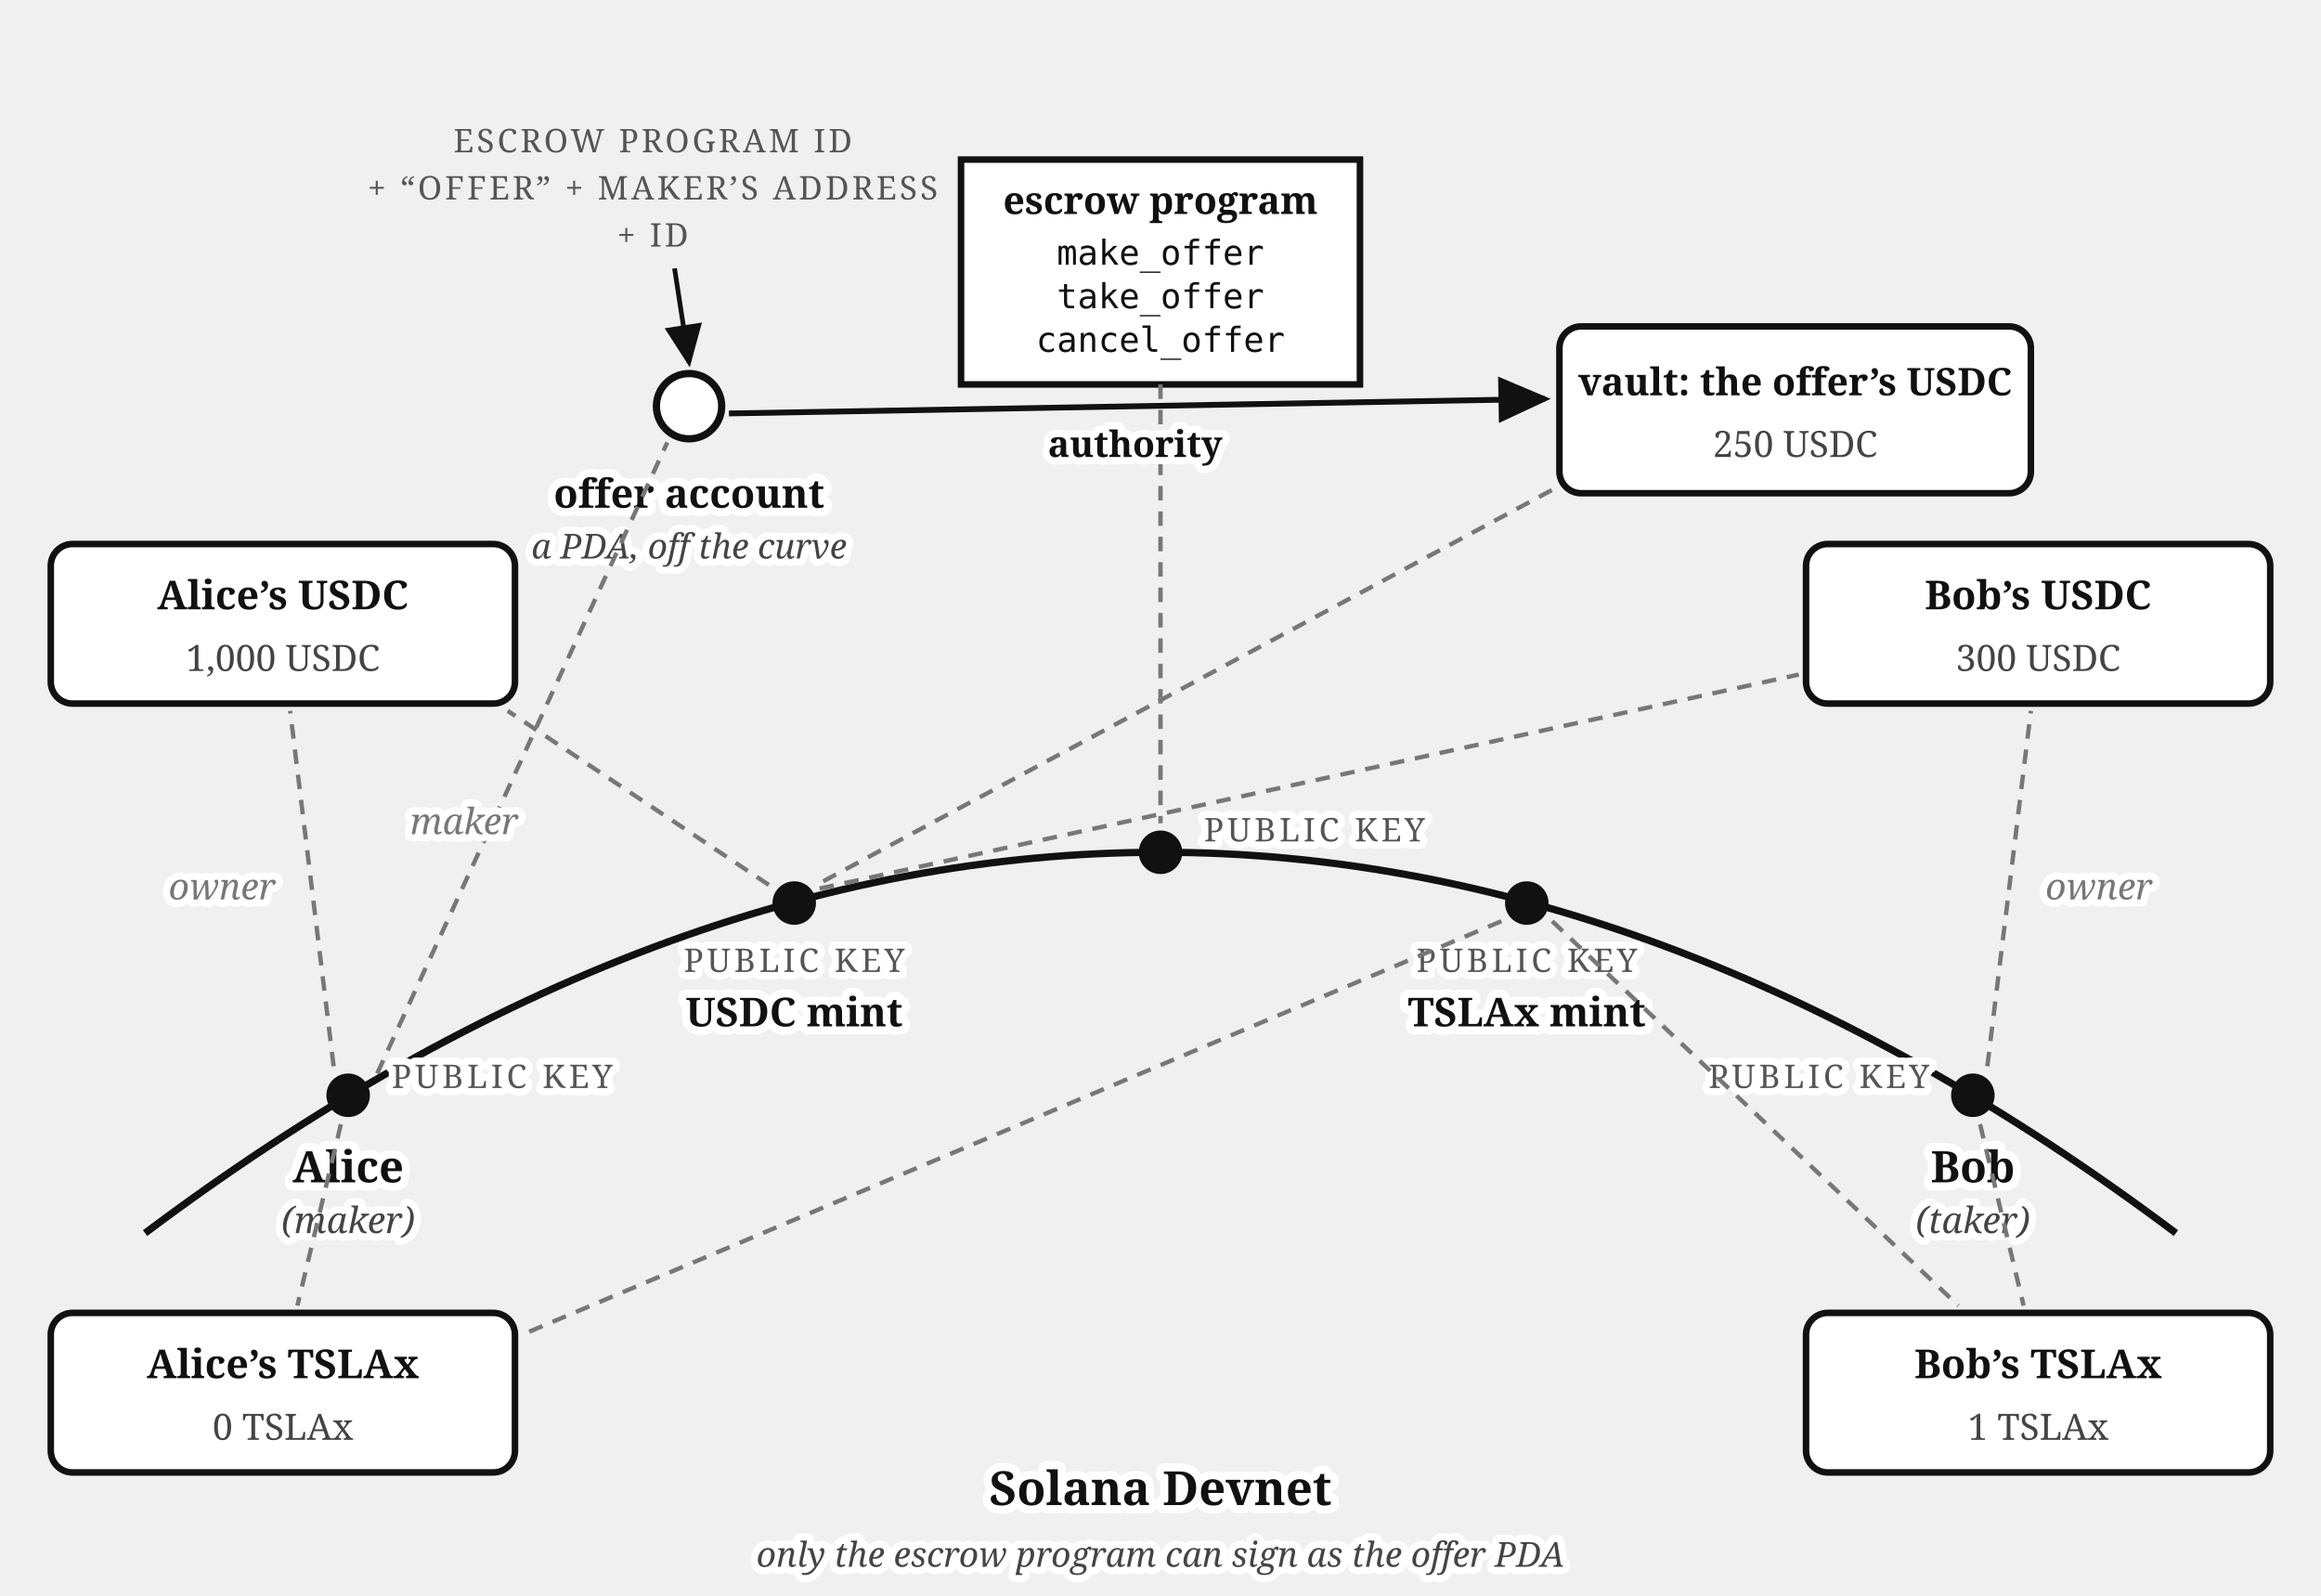
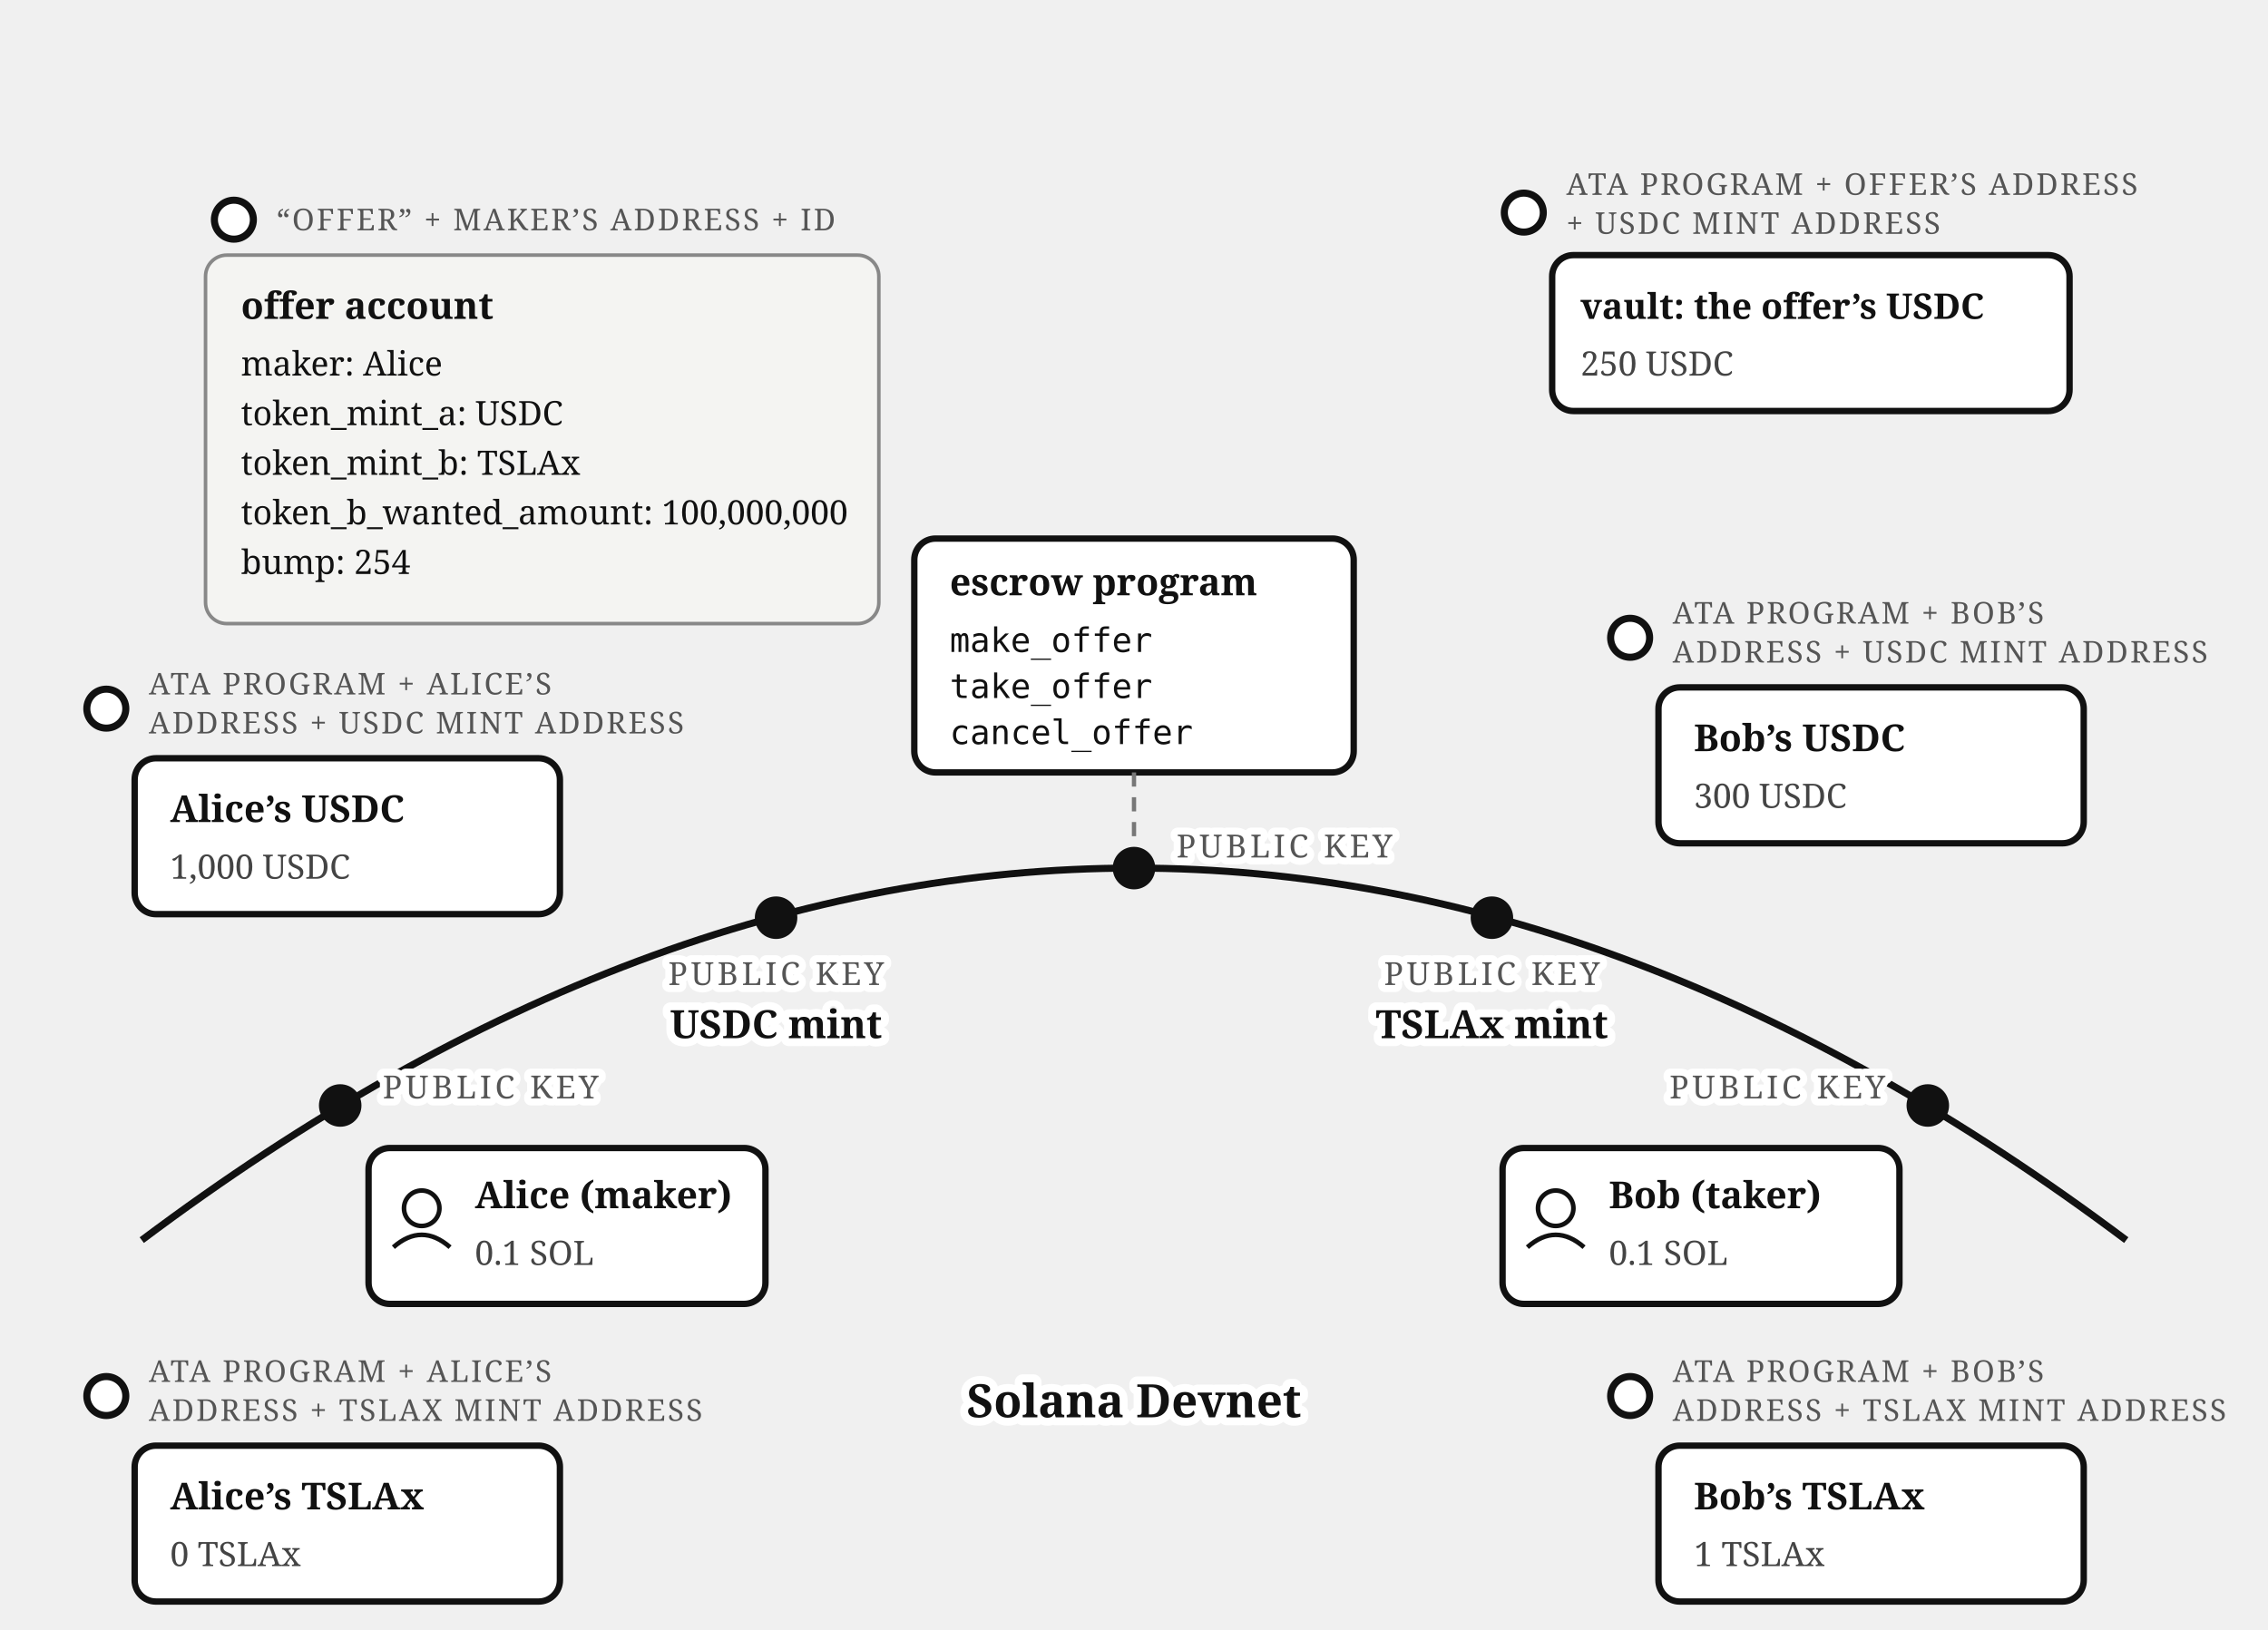
- <svg xmlns="http://www.w3.org/2000/svg" viewBox="0 0 640 440" font-family="Georgia, serif" fill="#111">
-   <defs>
-     <marker id="escrow-account-map-arr" markerWidth="9" markerHeight="8" refX="8" refY="4" orient="auto">
-       <path d="M0,0 L9,4 L0,8 z" fill="#111" />
-     </marker>
-   </defs>
-   <path d="M 40,340 Q 320,130 600,340" fill="none" stroke="#111" stroke-width="2" />
-   <text stroke="#fff" stroke-width="4.5" paint-order="stroke" stroke-linejoin="round" x="320" y="415" font-size="13" font-weight="bold" text-anchor="middle">Solana Devnet</text>
-   <text stroke="#fff" stroke-width="4" paint-order="stroke" stroke-linejoin="round" x="320" y="432" font-size="9.5" font-style="italic" fill="#444" text-anchor="middle">only the escrow program can sign as the offer PDA</text>
-   <circle cx="96" cy="302" r="6" fill="#111" />
-   <text stroke="#fff" stroke-width="4" paint-order="stroke" stroke-linejoin="round" x="108" y="300" font-size="9" letter-spacing="1" fill="#555">PUBLIC KEY</text>
-   <text stroke="#fff" stroke-width="4.5" paint-order="stroke" stroke-linejoin="round" x="96" y="326" font-size="12" font-weight="bold" text-anchor="middle">Alice</text>
-   <text stroke="#fff" stroke-width="4" paint-order="stroke" stroke-linejoin="round" x="96" y="340" font-size="10" font-style="italic" fill="#444" text-anchor="middle">(maker)</text>
-   <circle cx="544" cy="302" r="6" fill="#111" />
-   <text stroke="#fff" stroke-width="4" paint-order="stroke" stroke-linejoin="round" x="532" y="300" font-size="9" letter-spacing="1" fill="#555" text-anchor="end">PUBLIC KEY</text>
-   <text stroke="#fff" stroke-width="4.5" paint-order="stroke" stroke-linejoin="round" x="544" y="326" font-size="12" font-weight="bold" text-anchor="middle">Bob</text>
-   <text stroke="#fff" stroke-width="4" paint-order="stroke" stroke-linejoin="round" x="544" y="340" font-size="10" font-style="italic" fill="#444" text-anchor="middle">(taker)</text>
-   <circle cx="219" cy="249" r="6" fill="#111" />
-   <text stroke="#fff" stroke-width="4" paint-order="stroke" stroke-linejoin="round" x="219" y="268" font-size="9" letter-spacing="1" fill="#555" text-anchor="middle">PUBLIC KEY</text>
-   <text stroke="#fff" stroke-width="4.5" paint-order="stroke" stroke-linejoin="round" x="219" y="283" font-size="11" font-weight="bold" text-anchor="middle">USDC mint</text>
-   <circle cx="421" cy="249" r="6" fill="#111" />
-   <text stroke="#fff" stroke-width="4" paint-order="stroke" stroke-linejoin="round" x="421" y="268" font-size="9" letter-spacing="1" fill="#555" text-anchor="middle">PUBLIC KEY</text>
-   <text stroke="#fff" stroke-width="4.5" paint-order="stroke" stroke-linejoin="round" x="421" y="283" font-size="11" font-weight="bold" text-anchor="middle">TSLAx mint</text>
-   <circle cx="320" cy="235" r="6" fill="#111" />
-   <text stroke="#fff" stroke-width="4" paint-order="stroke" stroke-linejoin="round" x="332" y="232" font-size="9" letter-spacing="1" fill="#555">PUBLIC KEY</text>
-   <rect x="265" y="44" width="110" height="62" fill="#fff" stroke="#111" stroke-width="1.8" />
-   <text x="320" y="59" font-size="10.5" font-weight="bold" text-anchor="middle">escrow program</text>
-   <text x="320" y="73" font-size="9.5" text-anchor="middle" font-family="Menlo, monospace">make_offer</text>
-   <text x="320" y="85" font-size="9.5" text-anchor="middle" font-family="Menlo, monospace">take_offer</text>
-   <text x="320" y="97" font-size="9.5" text-anchor="middle" font-family="Menlo, monospace">cancel_offer</text>
-   <line x1="320" y1="106" x2="320" y2="227" stroke="#777" stroke-width="1.2" stroke-dasharray="4 3" />
-   <text x="180" y="42" font-size="9" letter-spacing="0.8" fill="#555" text-anchor="middle">ESCROW PROGRAM ID</text>
-   <text x="180" y="55" font-size="9" letter-spacing="0.8" fill="#555" text-anchor="middle">+ “OFFER” + MAKER’S ADDRESS</text>
-   <text x="180" y="68" font-size="9" letter-spacing="0.8" fill="#555" text-anchor="middle">+ ID</text>
-   <path d="M 186,74 L 190,100" stroke="#111" stroke-width="1.3" marker-end="url(#escrow-account-map-arr)" />
-   <circle cx="190" cy="112" r="9" fill="#fff" stroke="#111" stroke-width="2" />
-   <text stroke="#fff" stroke-width="4.5" paint-order="stroke" stroke-linejoin="round" x="190" y="140" font-size="11" font-weight="bold" text-anchor="middle">offer account</text>
-   <text stroke="#fff" stroke-width="4" paint-order="stroke" stroke-linejoin="round" x="190" y="154" font-size="9.5" font-style="italic" fill="#444" text-anchor="middle">a PDA, off the curve</text>
-   <rect x="430" y="90" width="130" height="46" rx="6" fill="#fff" stroke="#111" stroke-width="1.8" />
-   <text x="495" y="109" font-size="10.5" font-weight="bold" text-anchor="middle">vault: the offer’s USDC</text>
-   <text x="495" y="126" font-size="10" fill="#444" text-anchor="middle">250 USDC</text>
-   <path d="M 201,114 L 426,110" fill="none" stroke="#111" stroke-width="1.6" marker-end="url(#escrow-account-map-arr)" />
-   <text stroke="#fff" stroke-width="4" paint-order="stroke" stroke-linejoin="round" x="313" y="126" font-size="10" font-weight="bold" text-anchor="middle">authority</text>
-   <rect x="14" y="150" width="128" height="44" rx="6" fill="#fff" stroke="#111" stroke-width="1.8" />
-   <text x="78" y="168" font-size="11" font-weight="bold" text-anchor="middle">Alice’s USDC</text>
-   <text x="78" y="185" font-size="10" fill="#444" text-anchor="middle">1,000 USDC</text>
-   <rect x="14" y="362" width="128" height="44" rx="6" fill="#fff" stroke="#111" stroke-width="1.8" />
-   <text x="78" y="380" font-size="11" font-weight="bold" text-anchor="middle">Alice’s TSLAx</text>
-   <text x="78" y="397" font-size="10" fill="#444" text-anchor="middle">0 TSLAx</text>
-   <rect x="498" y="150" width="128" height="44" rx="6" fill="#fff" stroke="#111" stroke-width="1.8" />
-   <text x="562" y="168" font-size="11" font-weight="bold" text-anchor="middle">Bob’s USDC</text>
-   <text x="562" y="185" font-size="10" fill="#444" text-anchor="middle">300 USDC</text>
-   <rect x="498" y="362" width="128" height="44" rx="6" fill="#fff" stroke="#111" stroke-width="1.8" />
-   <text x="562" y="380" font-size="11" font-weight="bold" text-anchor="middle">Bob’s TSLAx</text>
-   <text x="562" y="397" font-size="10" fill="#444" text-anchor="middle">1 TSLAx</text>
-   <line x1="92" y1="294" x2="80" y2="196" stroke="#777" stroke-width="1.2" stroke-dasharray="4 3" />
-   <text stroke="#fff" stroke-width="4" paint-order="stroke" stroke-linejoin="round" x="76" y="248" font-size="10" font-style="italic" fill="#777" text-anchor="end">owner</text>
-   <line x1="94" y1="310" x2="82" y2="360" stroke="#777" stroke-width="1.2" stroke-dasharray="4 3" />
-   <line x1="548" y1="294" x2="560" y2="196" stroke="#777" stroke-width="1.2" stroke-dasharray="4 3" />
-   <text stroke="#fff" stroke-width="4" paint-order="stroke" stroke-linejoin="round" x="564" y="248" font-size="10" font-style="italic" fill="#777">owner</text>
-   <line x1="546" y1="310" x2="558" y2="360" stroke="#777" stroke-width="1.2" stroke-dasharray="4 3" />
-   <line x1="212" y1="244" x2="140" y2="196" stroke="#777" stroke-width="1.2" stroke-dasharray="4 3" />
-   <line x1="226" y1="245" x2="496" y2="186" stroke="#777" stroke-width="1.2" stroke-dasharray="4 3" />
-   <line x1="227" y1="243" x2="430" y2="134" stroke="#777" stroke-width="1.2" stroke-dasharray="4 3" />
-   <line x1="414" y1="254" x2="144" y2="368" stroke="#777" stroke-width="1.2" stroke-dasharray="4 3" />
-   <line x1="428" y1="254" x2="540" y2="360" stroke="#777" stroke-width="1.2" stroke-dasharray="4 3" />
-   <line x1="104" y1="296" x2="184" y2="122" stroke="#777" stroke-width="1.2" stroke-dasharray="4 3" />
-   <text stroke="#fff" stroke-width="4" paint-order="stroke" stroke-linejoin="round" x="128" y="230" font-size="10" font-style="italic" fill="#777" text-anchor="middle">maker</text>
+ <svg xmlns="http://www.w3.org/2000/svg" viewBox="0 0 640 460" font-family="Georgia, serif" fill="#111">
+   <path d="M 40,350 Q 320,140 600,350" fill="none" stroke="#111" stroke-width="2" />
+   <text stroke="#fff" stroke-width="4.5" paint-order="stroke" stroke-linejoin="round" x="320" y="400" font-size="13" font-weight="bold" text-anchor="middle">Solana Devnet</text>
+   <circle cx="96" cy="312" r="6" fill="#111" />
+   <text stroke="#fff" stroke-width="4" paint-order="stroke" stroke-linejoin="round" x="108" y="310" font-size="9" letter-spacing="1" fill="#555">PUBLIC KEY</text>
+   <rect x="104" y="324" width="112" height="44" rx="6" fill="#fff" stroke="#111" stroke-width="1.8" />
+   <circle cx="119" cy="341" r="5" fill="none" stroke="#111" stroke-width="1.3" />
+   <path d="M 111,352 Q 119,345 127,352" fill="none" stroke="#111" stroke-width="1.3" />
+   <text x="134" y="341" font-size="10.5" font-weight="bold">Alice (maker)</text>
+   <text x="134" y="357" font-size="9.5" fill="#444">0.1 SOL</text>
+   <circle cx="544" cy="312" r="6" fill="#111" />
+   <text stroke="#fff" stroke-width="4" paint-order="stroke" stroke-linejoin="round" x="532" y="310" font-size="9" letter-spacing="1" fill="#555" text-anchor="end">PUBLIC KEY</text>
+   <rect x="424" y="324" width="112" height="44" rx="6" fill="#fff" stroke="#111" stroke-width="1.8" />
+   <circle cx="439" cy="341" r="5" fill="none" stroke="#111" stroke-width="1.3" />
+   <path d="M 431,352 Q 439,345 447,352" fill="none" stroke="#111" stroke-width="1.3" />
+   <text x="454" y="341" font-size="10.5" font-weight="bold">Bob (taker)</text>
+   <text x="454" y="357" font-size="9.5" fill="#444">0.1 SOL</text>
+   <circle cx="219" cy="259" r="6" fill="#111" />
+   <text stroke="#fff" stroke-width="4" paint-order="stroke" stroke-linejoin="round" x="219" y="278" font-size="9" letter-spacing="1" fill="#555" text-anchor="middle">PUBLIC KEY</text>
+   <text stroke="#fff" stroke-width="4.5" paint-order="stroke" stroke-linejoin="round" x="219" y="293" font-size="11" font-weight="bold" text-anchor="middle">USDC mint</text>
+   <circle cx="421" cy="259" r="6" fill="#111" />
+   <text stroke="#fff" stroke-width="4" paint-order="stroke" stroke-linejoin="round" x="421" y="278" font-size="9" letter-spacing="1" fill="#555" text-anchor="middle">PUBLIC KEY</text>
+   <text stroke="#fff" stroke-width="4.5" paint-order="stroke" stroke-linejoin="round" x="421" y="293" font-size="11" font-weight="bold" text-anchor="middle">TSLAx mint</text>
+   <circle cx="320" cy="245" r="6" fill="#111" />
+   <text stroke="#fff" stroke-width="4" paint-order="stroke" stroke-linejoin="round" x="332" y="242" font-size="9" letter-spacing="1" fill="#555">PUBLIC KEY</text>
+   <rect x="258" y="152" width="124" height="66" rx="6" fill="#fff" stroke="#111" stroke-width="1.8" />
+   <text x="268" y="168" font-size="10.5" font-weight="bold">escrow program</text>
+   <text x="268" y="184" font-size="9.5" font-family="Menlo, monospace">make_offer</text>
+   <text x="268" y="197" font-size="9.5" font-family="Menlo, monospace">take_offer</text>
+   <text x="268" y="210" font-size="9.5" font-family="Menlo, monospace">cancel_offer</text>
+   <line x1="320" y1="218" x2="320" y2="239" stroke="#777" stroke-width="1.2" stroke-dasharray="4 3" />
+   <circle cx="66" cy="62" r="5.5" fill="#fff" stroke="#111" stroke-width="2" />
+   <text x="78" y="65" font-size="8.5" letter-spacing="0.6" fill="#555">“OFFER” + MAKER’S ADDRESS + ID</text>
+   <rect x="58" y="72" width="190" height="104" rx="6" fill="#f4f4f2" stroke="#888" />
+   <text x="68" y="90" font-size="10.5" font-weight="bold">offer account</text>
+   <text x="68" y="106" font-size="9.5">maker: Alice</text>
+   <text x="68" y="120" font-size="9.5">token_mint_a: USDC</text>
+   <text x="68" y="134" font-size="9.5">token_mint_b: TSLAx</text>
+   <text x="68" y="148" font-size="9.5">token_b_wanted_amount: 100,000,000</text>
+   <text x="68" y="162" font-size="9.5">bump: 254</text>
+   <circle cx="430" cy="60" r="5.5" fill="#fff" stroke="#111" stroke-width="2" />
+   <text x="442" y="55" font-size="8.5" letter-spacing="0.6" fill="#555">ATA PROGRAM + OFFER’S ADDRESS</text>
+   <text x="442" y="66" font-size="8.5" letter-spacing="0.6" fill="#555">+ USDC MINT ADDRESS</text>
+   <rect x="438" y="72" width="146" height="44" rx="6" fill="#fff" stroke="#111" stroke-width="1.8" />
+   <text x="446" y="90" font-size="10" font-weight="bold">vault: the offer’s USDC</text>
+   <text x="446" y="106" font-size="9.5" fill="#444">250 USDC</text>
+   <circle cx="30" cy="200" r="5.5" fill="#fff" stroke="#111" stroke-width="2" />
+   <text x="42" y="196" font-size="8.5" letter-spacing="0.6" fill="#555">ATA PROGRAM + ALICE’S</text>
+   <text x="42" y="207" font-size="8.5" letter-spacing="0.6" fill="#555">ADDRESS + USDC MINT ADDRESS</text>
+   <rect x="38" y="214" width="120" height="44" rx="6" fill="#fff" stroke="#111" stroke-width="1.8" />
+   <text x="48" y="232" font-size="10.5" font-weight="bold">Alice’s USDC</text>
+   <text x="48" y="248" font-size="9.5" fill="#444">1,000 USDC</text>
+   <circle cx="30" cy="394" r="5.5" fill="#fff" stroke="#111" stroke-width="2" />
+   <text x="42" y="390" font-size="8.5" letter-spacing="0.6" fill="#555">ATA PROGRAM + ALICE’S</text>
+   <text x="42" y="401" font-size="8.5" letter-spacing="0.6" fill="#555">ADDRESS + TSLAX MINT ADDRESS</text>
+   <rect x="38" y="408" width="120" height="44" rx="6" fill="#fff" stroke="#111" stroke-width="1.8" />
+   <text x="48" y="426" font-size="10.5" font-weight="bold">Alice’s TSLAx</text>
+   <text x="48" y="442" font-size="9.5" fill="#444">0 TSLAx</text>
+   <circle cx="460" cy="180" r="5.5" fill="#fff" stroke="#111" stroke-width="2" />
+   <text x="472" y="176" font-size="8.5" letter-spacing="0.6" fill="#555">ATA PROGRAM + BOB’S</text>
+   <text x="472" y="187" font-size="8.5" letter-spacing="0.6" fill="#555">ADDRESS + USDC MINT ADDRESS</text>
+   <rect x="468" y="194" width="120" height="44" rx="6" fill="#fff" stroke="#111" stroke-width="1.8" />
+   <text x="478" y="212" font-size="10.5" font-weight="bold">Bob’s USDC</text>
+   <text x="478" y="228" font-size="9.5" fill="#444">300 USDC</text>
+   <circle cx="460" cy="394" r="5.5" fill="#fff" stroke="#111" stroke-width="2" />
+   <text x="472" y="390" font-size="8.5" letter-spacing="0.6" fill="#555">ATA PROGRAM + BOB’S</text>
+   <text x="472" y="401" font-size="8.5" letter-spacing="0.6" fill="#555">ADDRESS + TSLAX MINT ADDRESS</text>
+   <rect x="468" y="408" width="120" height="44" rx="6" fill="#fff" stroke="#111" stroke-width="1.8" />
+   <text x="478" y="426" font-size="10.5" font-weight="bold">Bob’s TSLAx</text>
+   <text x="478" y="442" font-size="9.5" fill="#444">1 TSLAx</text>
</svg>
